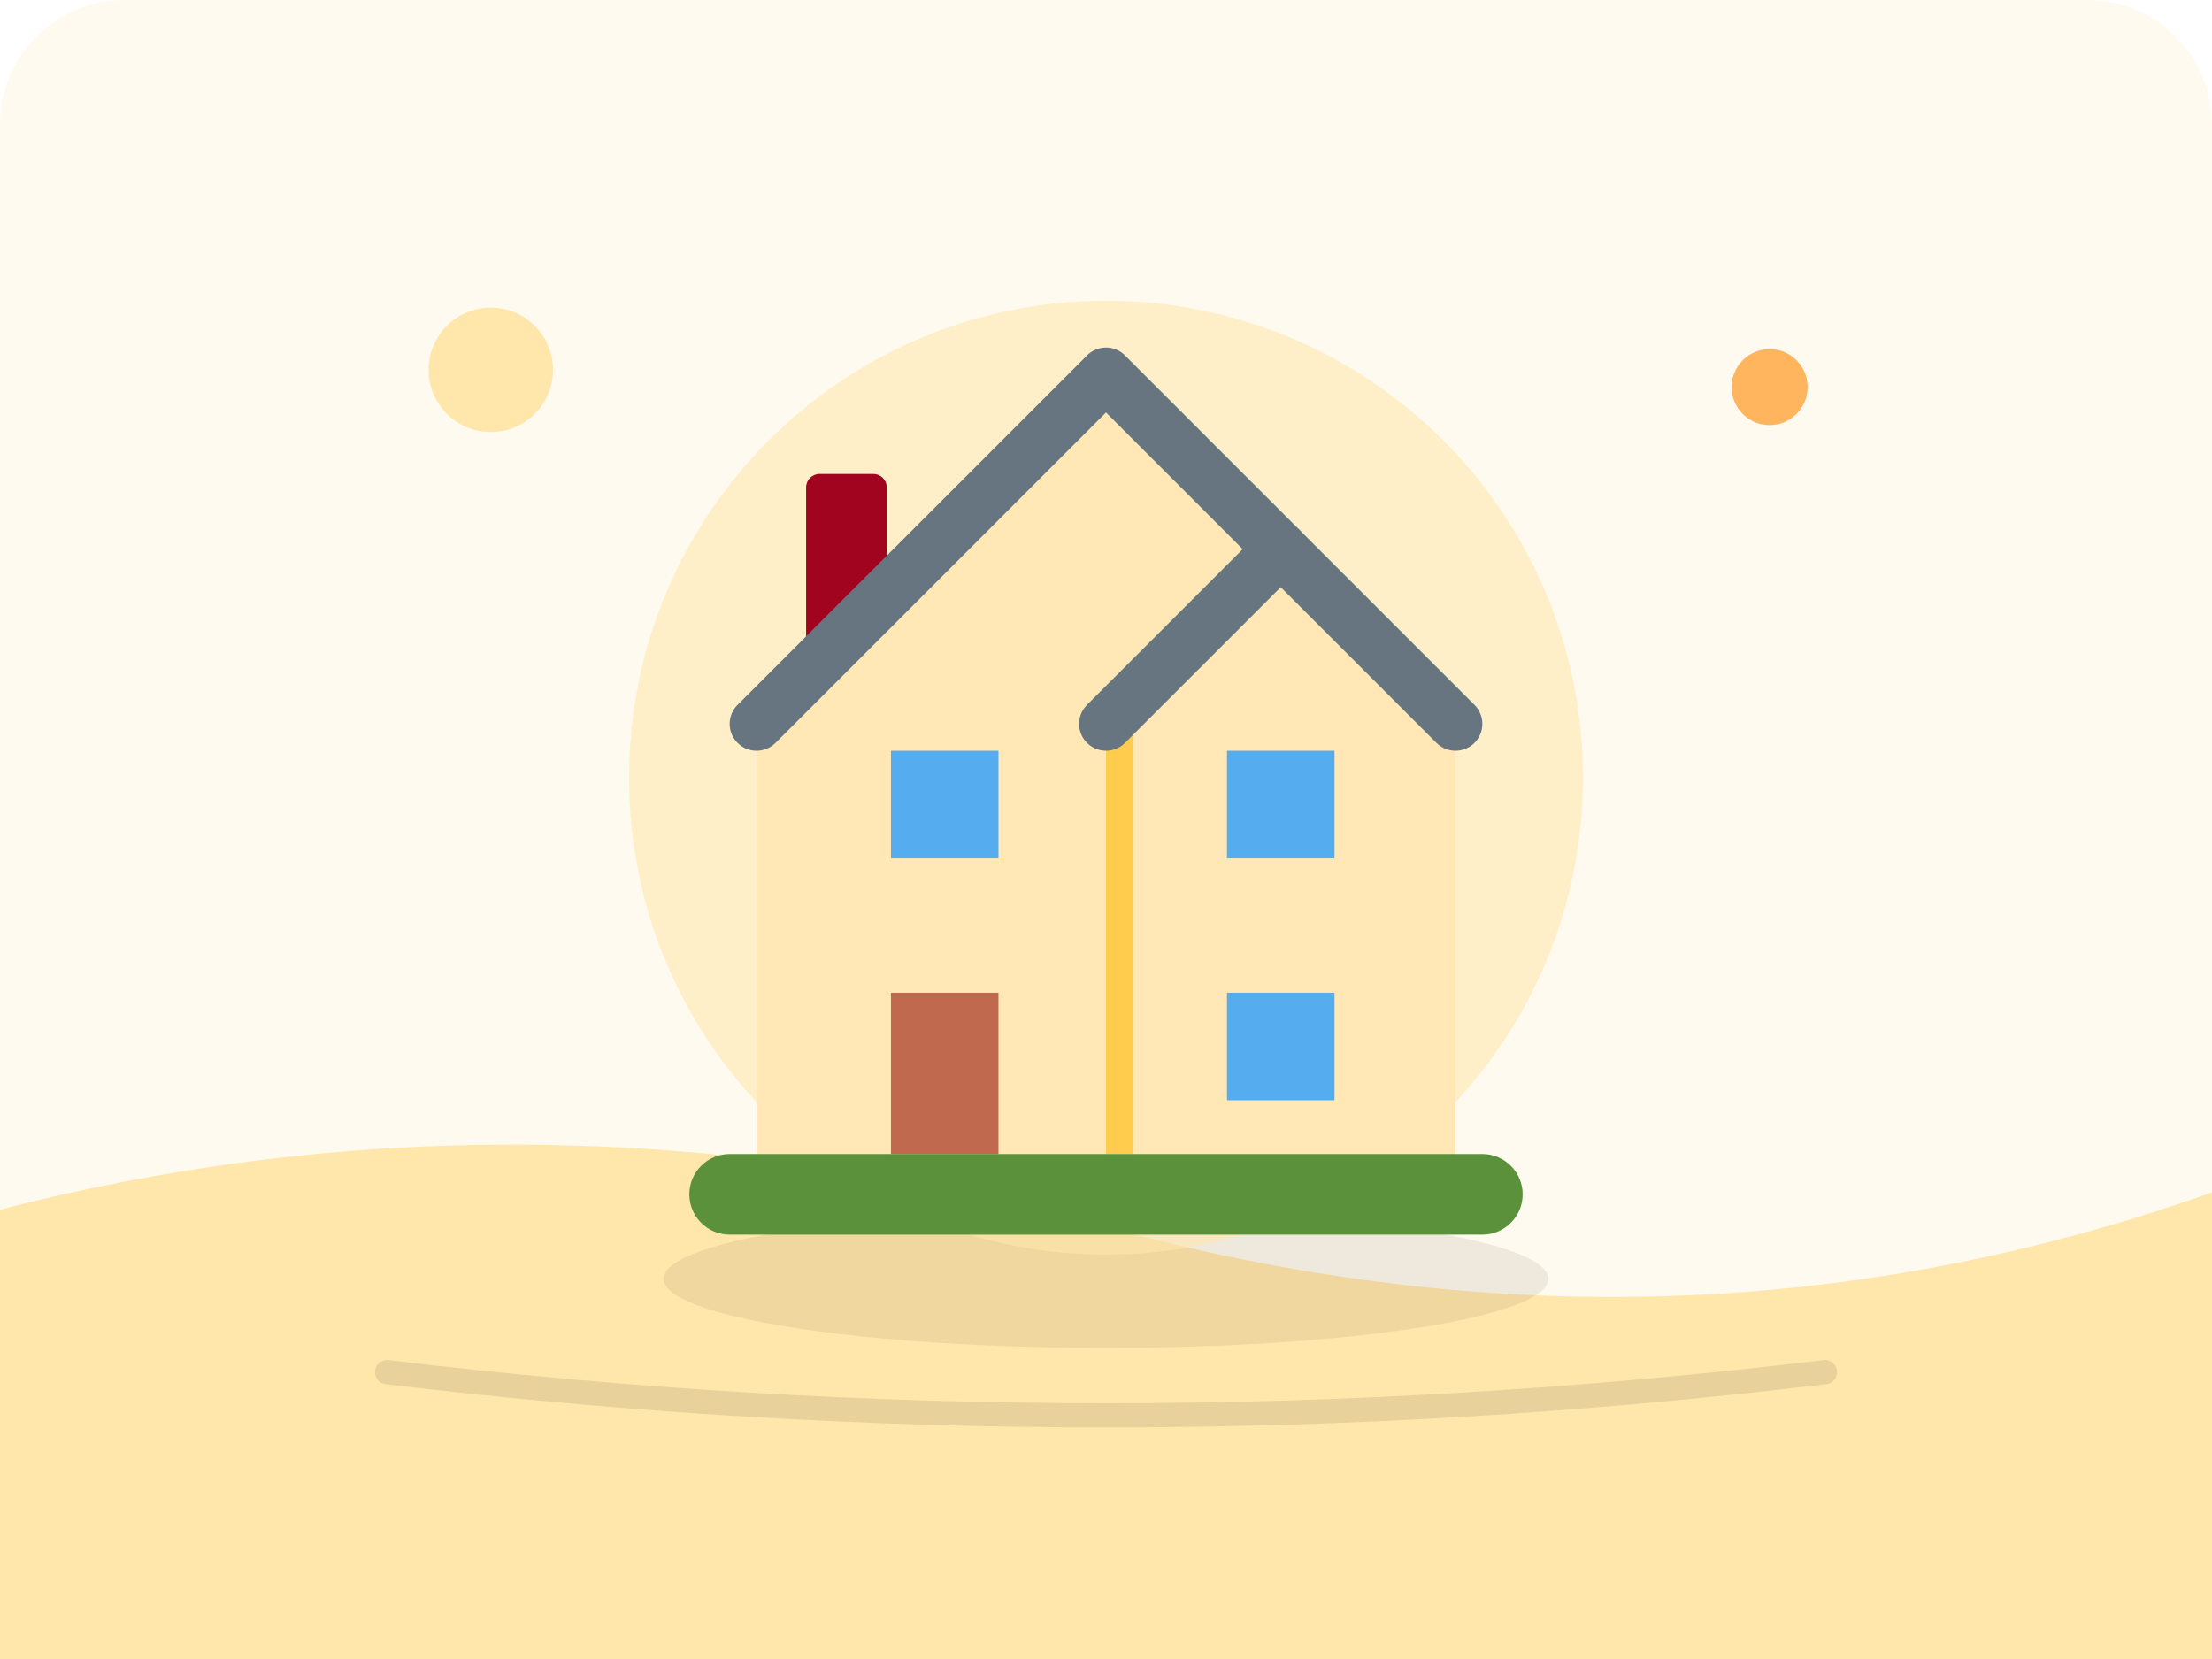
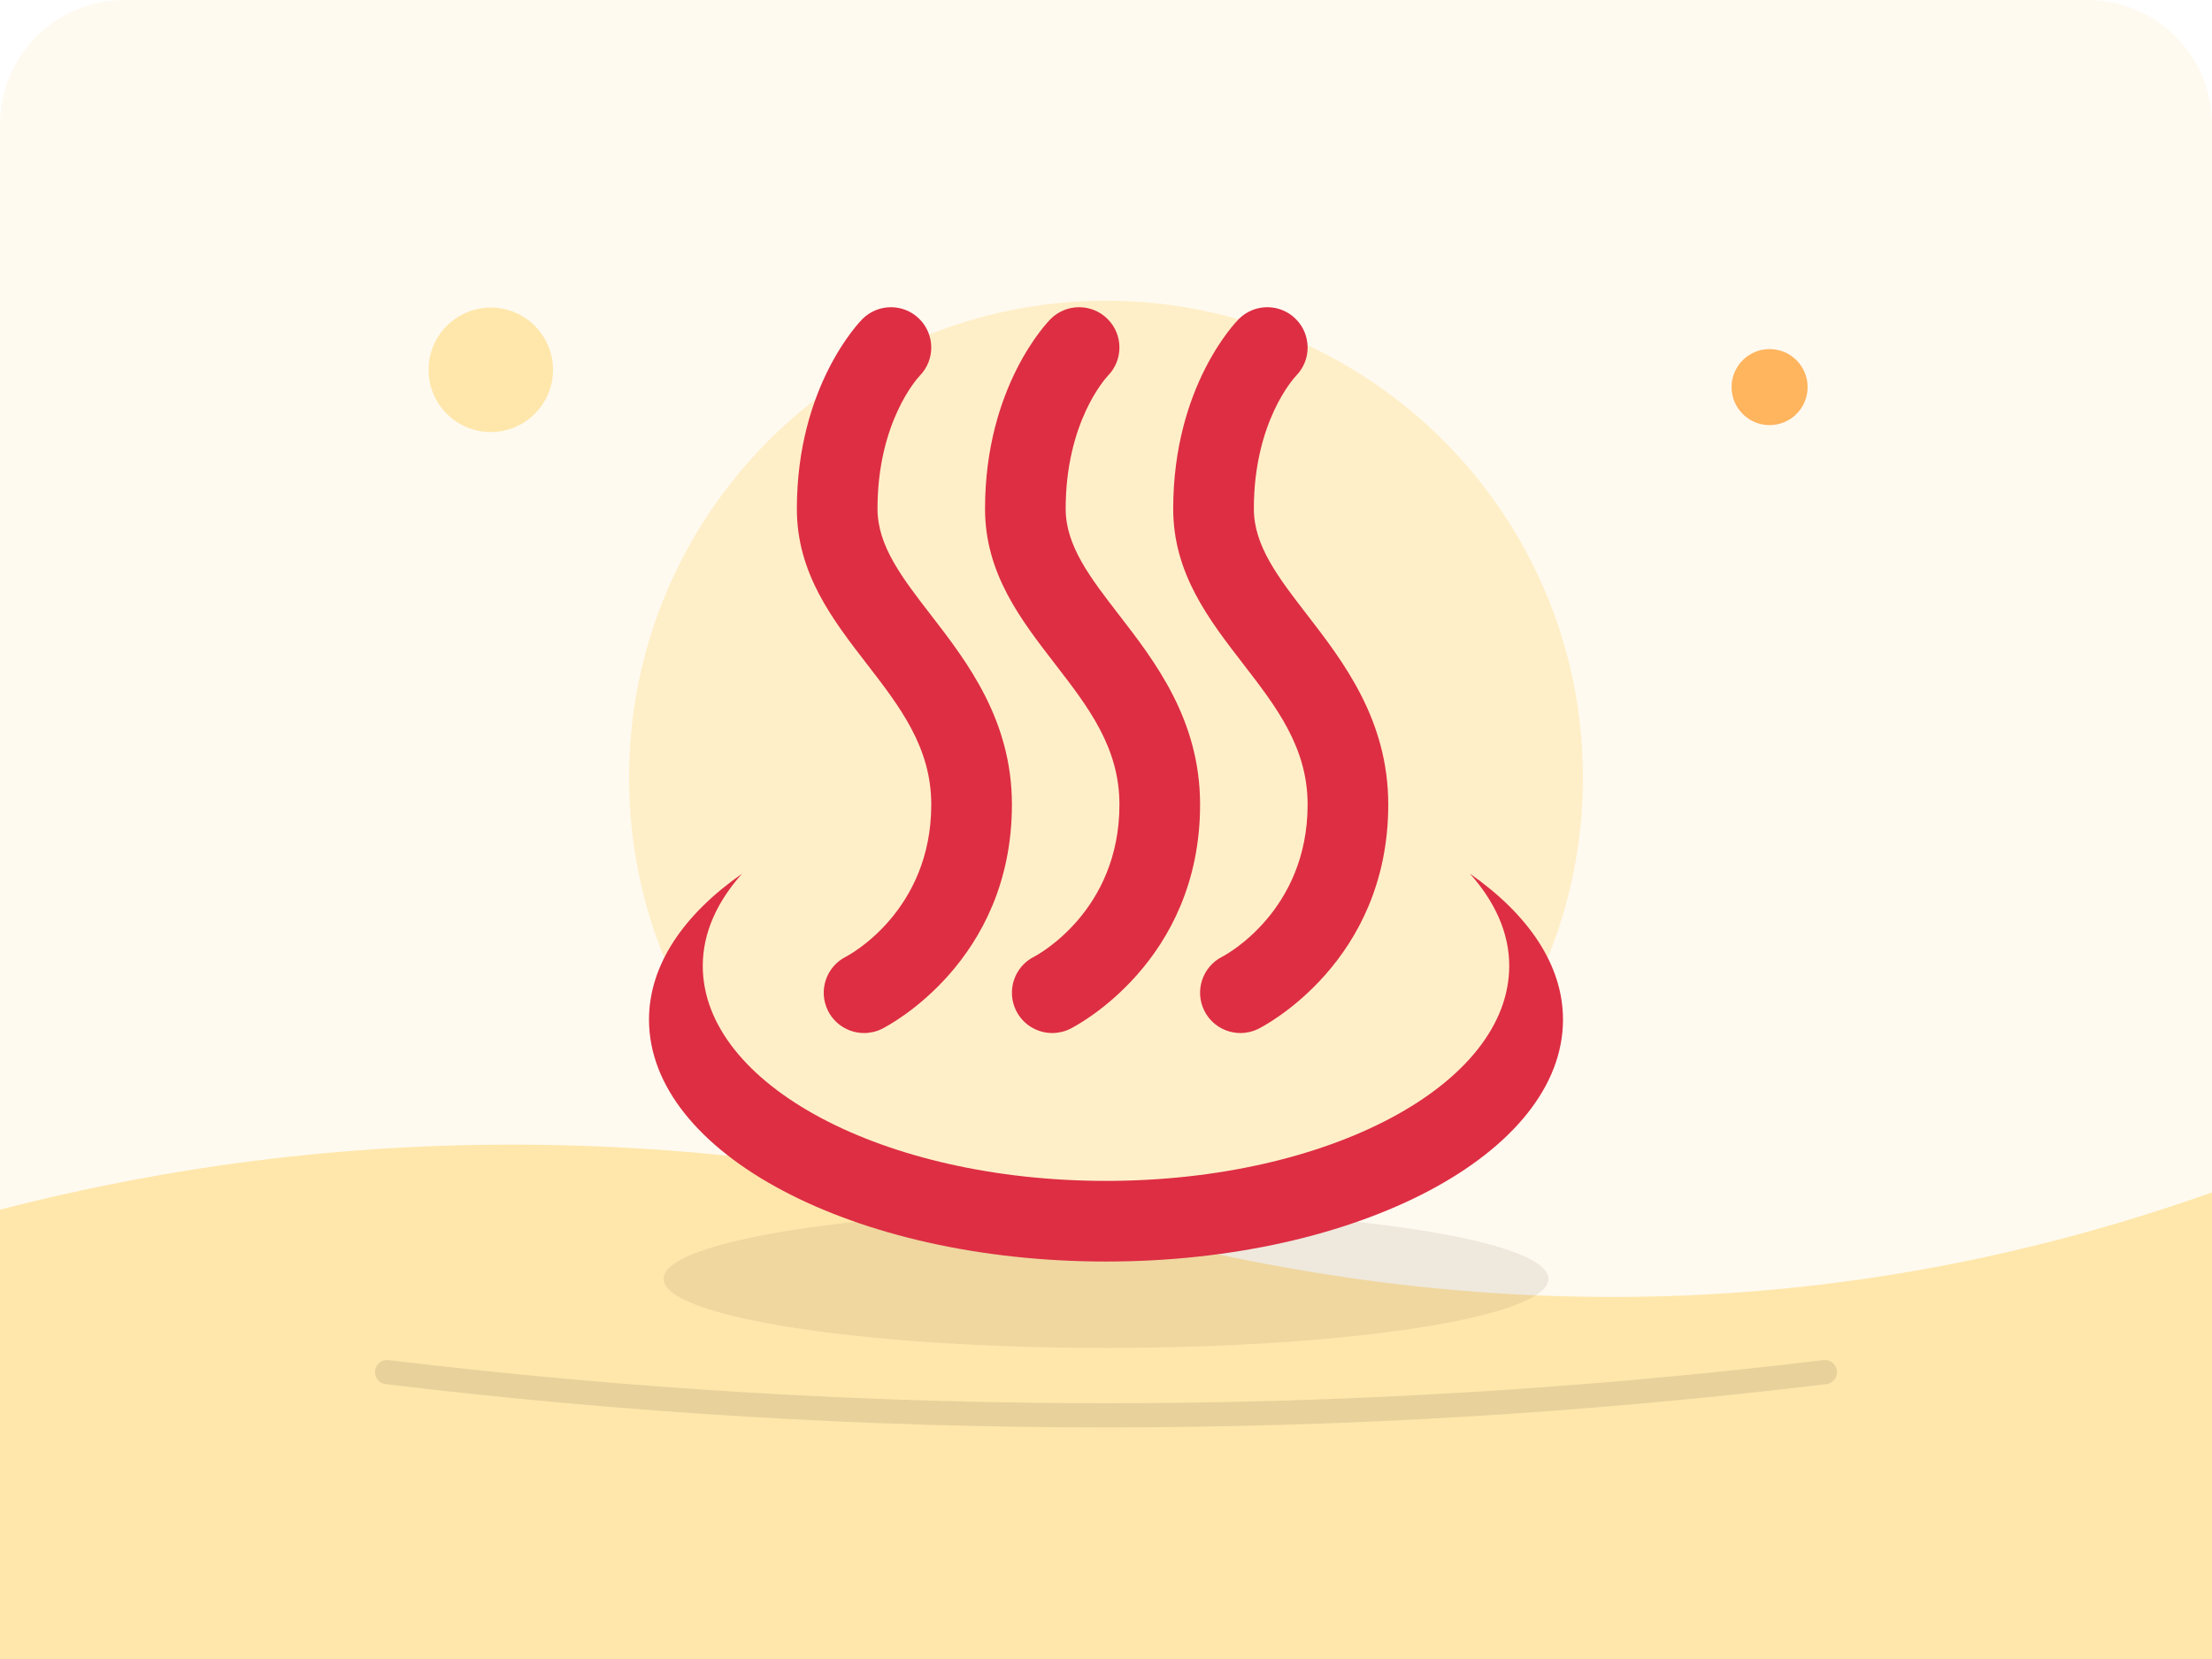
<svg xmlns="http://www.w3.org/2000/svg" viewBox="0 0 640 480">
  <rect width="640" height="480" rx="36" fill="#fffaf0" />
  <path d="M0 350 Q155 310 320 355 T640 345 V480 H0Z" fill="#FFE7AB" />
  <circle cx="142" cy="107" r="18" fill="#FFE7AB" />
  <circle cx="512" cy="112" r="11" fill="#ffb45e" />
  <ellipse cx="320" cy="370" rx="128" ry="20" fill="#5d4a37" opacity=".1" />
  <circle cx="320" cy="225" r="138" fill="#FFE7AB" opacity=".58" />
  <svg x="180" y="85" width="280" height="280" viewBox="0 0 36 36" preserveAspectRatio="xMidYMid meet">
-     <path fill="#A0041E" d="M9.344 14.702h-2c-.276 0-.5-.224-.5-.5v-7c0-.276.224-.5.5-.5h2c.276 0 .5.224.5.5v7c0 .276-.224.5-.5.5z" />
-     <path fill="#FFE8B6" d="M5 16L18 3l13 13v17H5z" />
-     <path fill="#FFCC4D" d="M18 16h1v16h-1z" />
-     <path fill="#66757F" d="M31 17c-.256 0-.512-.098-.707-.293L18 4.414 5.707 16.707c-.391.391-1.023.391-1.414 0s-.391-1.023 0-1.414l13-13c.391-.391 1.023-.391 1.414 0l13 13c.391.391.391 1.023 0 1.414-.195.195-.451.293-.707.293z" />
-     <path fill="#66757F" d="M18 17c-.256 0-.512-.098-.707-.293-.391-.391-.391-1.023 0-1.414l6.5-6.5c.391-.391 1.023-.391 1.414 0s.391 1.023 0 1.414l-6.5 6.5c-.195.195-.451.293-.707.293z" />
-     <path fill="#C1694F" d="M10 26h4v6h-4z" />
-     <path fill="#55ACEE" d="M10 17h4v4h-4zm12.5 0h4v4h-4zm0 9h4v4h-4z" />
-     <path fill="#5C913B" d="M33.5 33.5c0 .828-.672 1.5-1.5 1.5H4c-.828 0-1.5-.672-1.5-1.5S3.172 32 4 32h28c.828 0 1.5.672 1.5 1.5z" />
+     <path fill="#DD2E44" d="M31.538 21.572C32.466 22.612 33 23.771 33 25c0 4.418-6.715 8-15 8-8.284 0-15-3.582-15-8 0-1.229.535-2.388 1.462-3.428C2.299 23.082 1 24.959 1 27c0 4.971 7.611 9 17 9s17-4.029 17-9c0-2.041-1.299-3.918-3.462-5.428z" />
+     <path fill="#DD2E44" d="M9.001 27.5c-.55 0-1.08-.304-1.343-.829-.37-.741-.07-1.642.671-2.013.12-.062 3.171-1.692 3.171-5.658 0-2.127-1.164-3.634-2.396-5.229C7.824 12.114 6.5 10.4 6.5 8c0-4.569 2.34-6.961 2.439-7.061.586-.586 1.535-.586 2.121 0 .583.582.586 1.524.011 2.11C10.986 3.14 9.5 4.762 9.5 8c0 1.376.917 2.564 1.978 3.938C12.825 13.68 14.5 15.849 14.5 19c0 5.859-4.632 8.243-4.829 8.342-.215.107-.444.158-.67.158z" />
+     <path fill="#DD2E44" d="M16.001 27.5c-.55 0-1.08-.304-1.343-.829-.37-.741-.07-1.642.671-2.013.12-.062 3.171-1.692 3.171-5.658 0-2.127-1.164-3.634-2.396-5.229C14.824 12.114 13.5 10.4 13.5 8c0-4.569 2.34-6.961 2.439-7.061.586-.586 1.535-.586 2.121 0 .583.582.586 1.524.011 2.11C17.986 3.14 16.5 4.762 16.5 8c0 1.376.917 2.564 1.978 3.938C19.824 13.68 21.5 15.849 21.5 19c0 5.859-4.632 8.243-4.829 8.342-.215.107-.444.158-.67.158z" />
+     <path fill="#DD2E44" d="M23.001 27.5c-.55 0-1.08-.304-1.343-.829-.37-.741-.07-1.642.671-2.013.12-.062 3.171-1.692 3.171-5.658 0-2.127-1.164-3.634-2.396-5.229C21.824 12.114 20.5 10.4 20.5 8c0-4.569 2.34-6.961 2.44-7.061.586-.586 1.535-.586 2.121 0 .582.582.586 1.524.011 2.11C24.986 3.14 23.5 4.762 23.5 8c0 1.376.917 2.564 1.979 3.938C26.824 13.68 28.5 15.849 28.5 19c0 5.859-4.632 8.243-4.829 8.342-.216.107-.444.158-.67.158z" />
  </svg>
  <path d="M112 397 Q320 422 528 397" fill="none" stroke="#3a2b22" stroke-width="7" stroke-linecap="round" opacity=".12" />
</svg>
